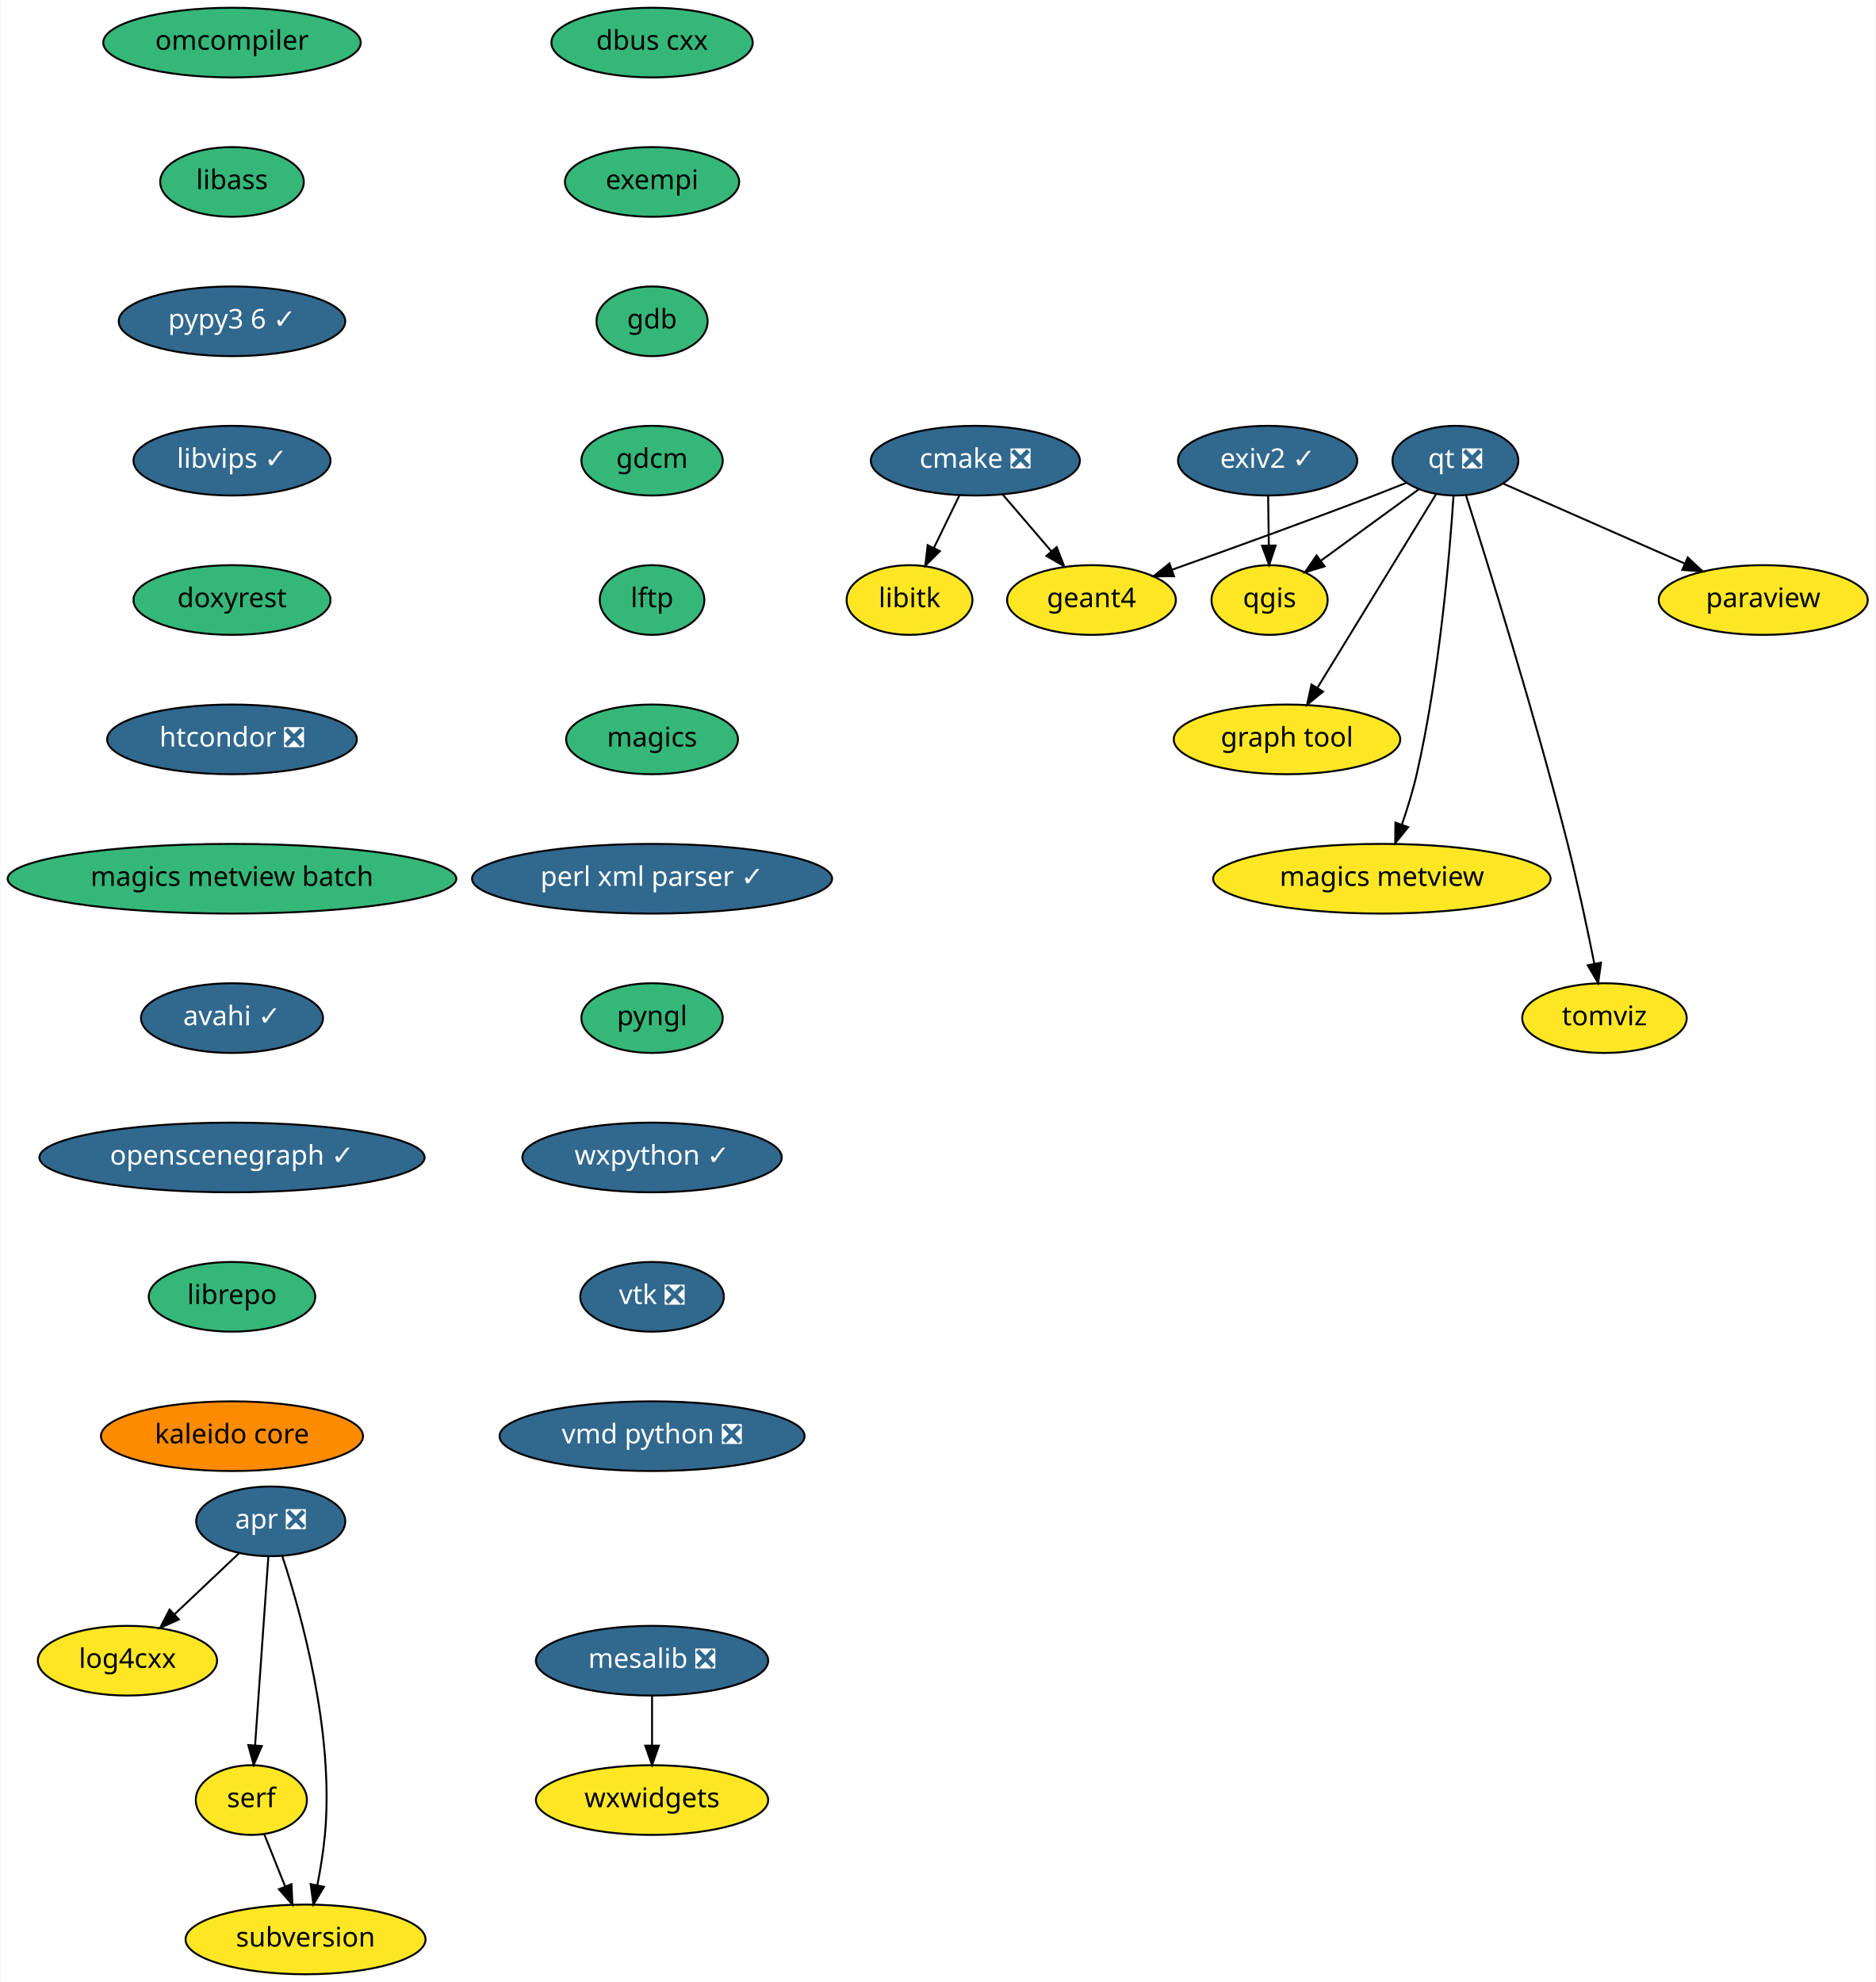
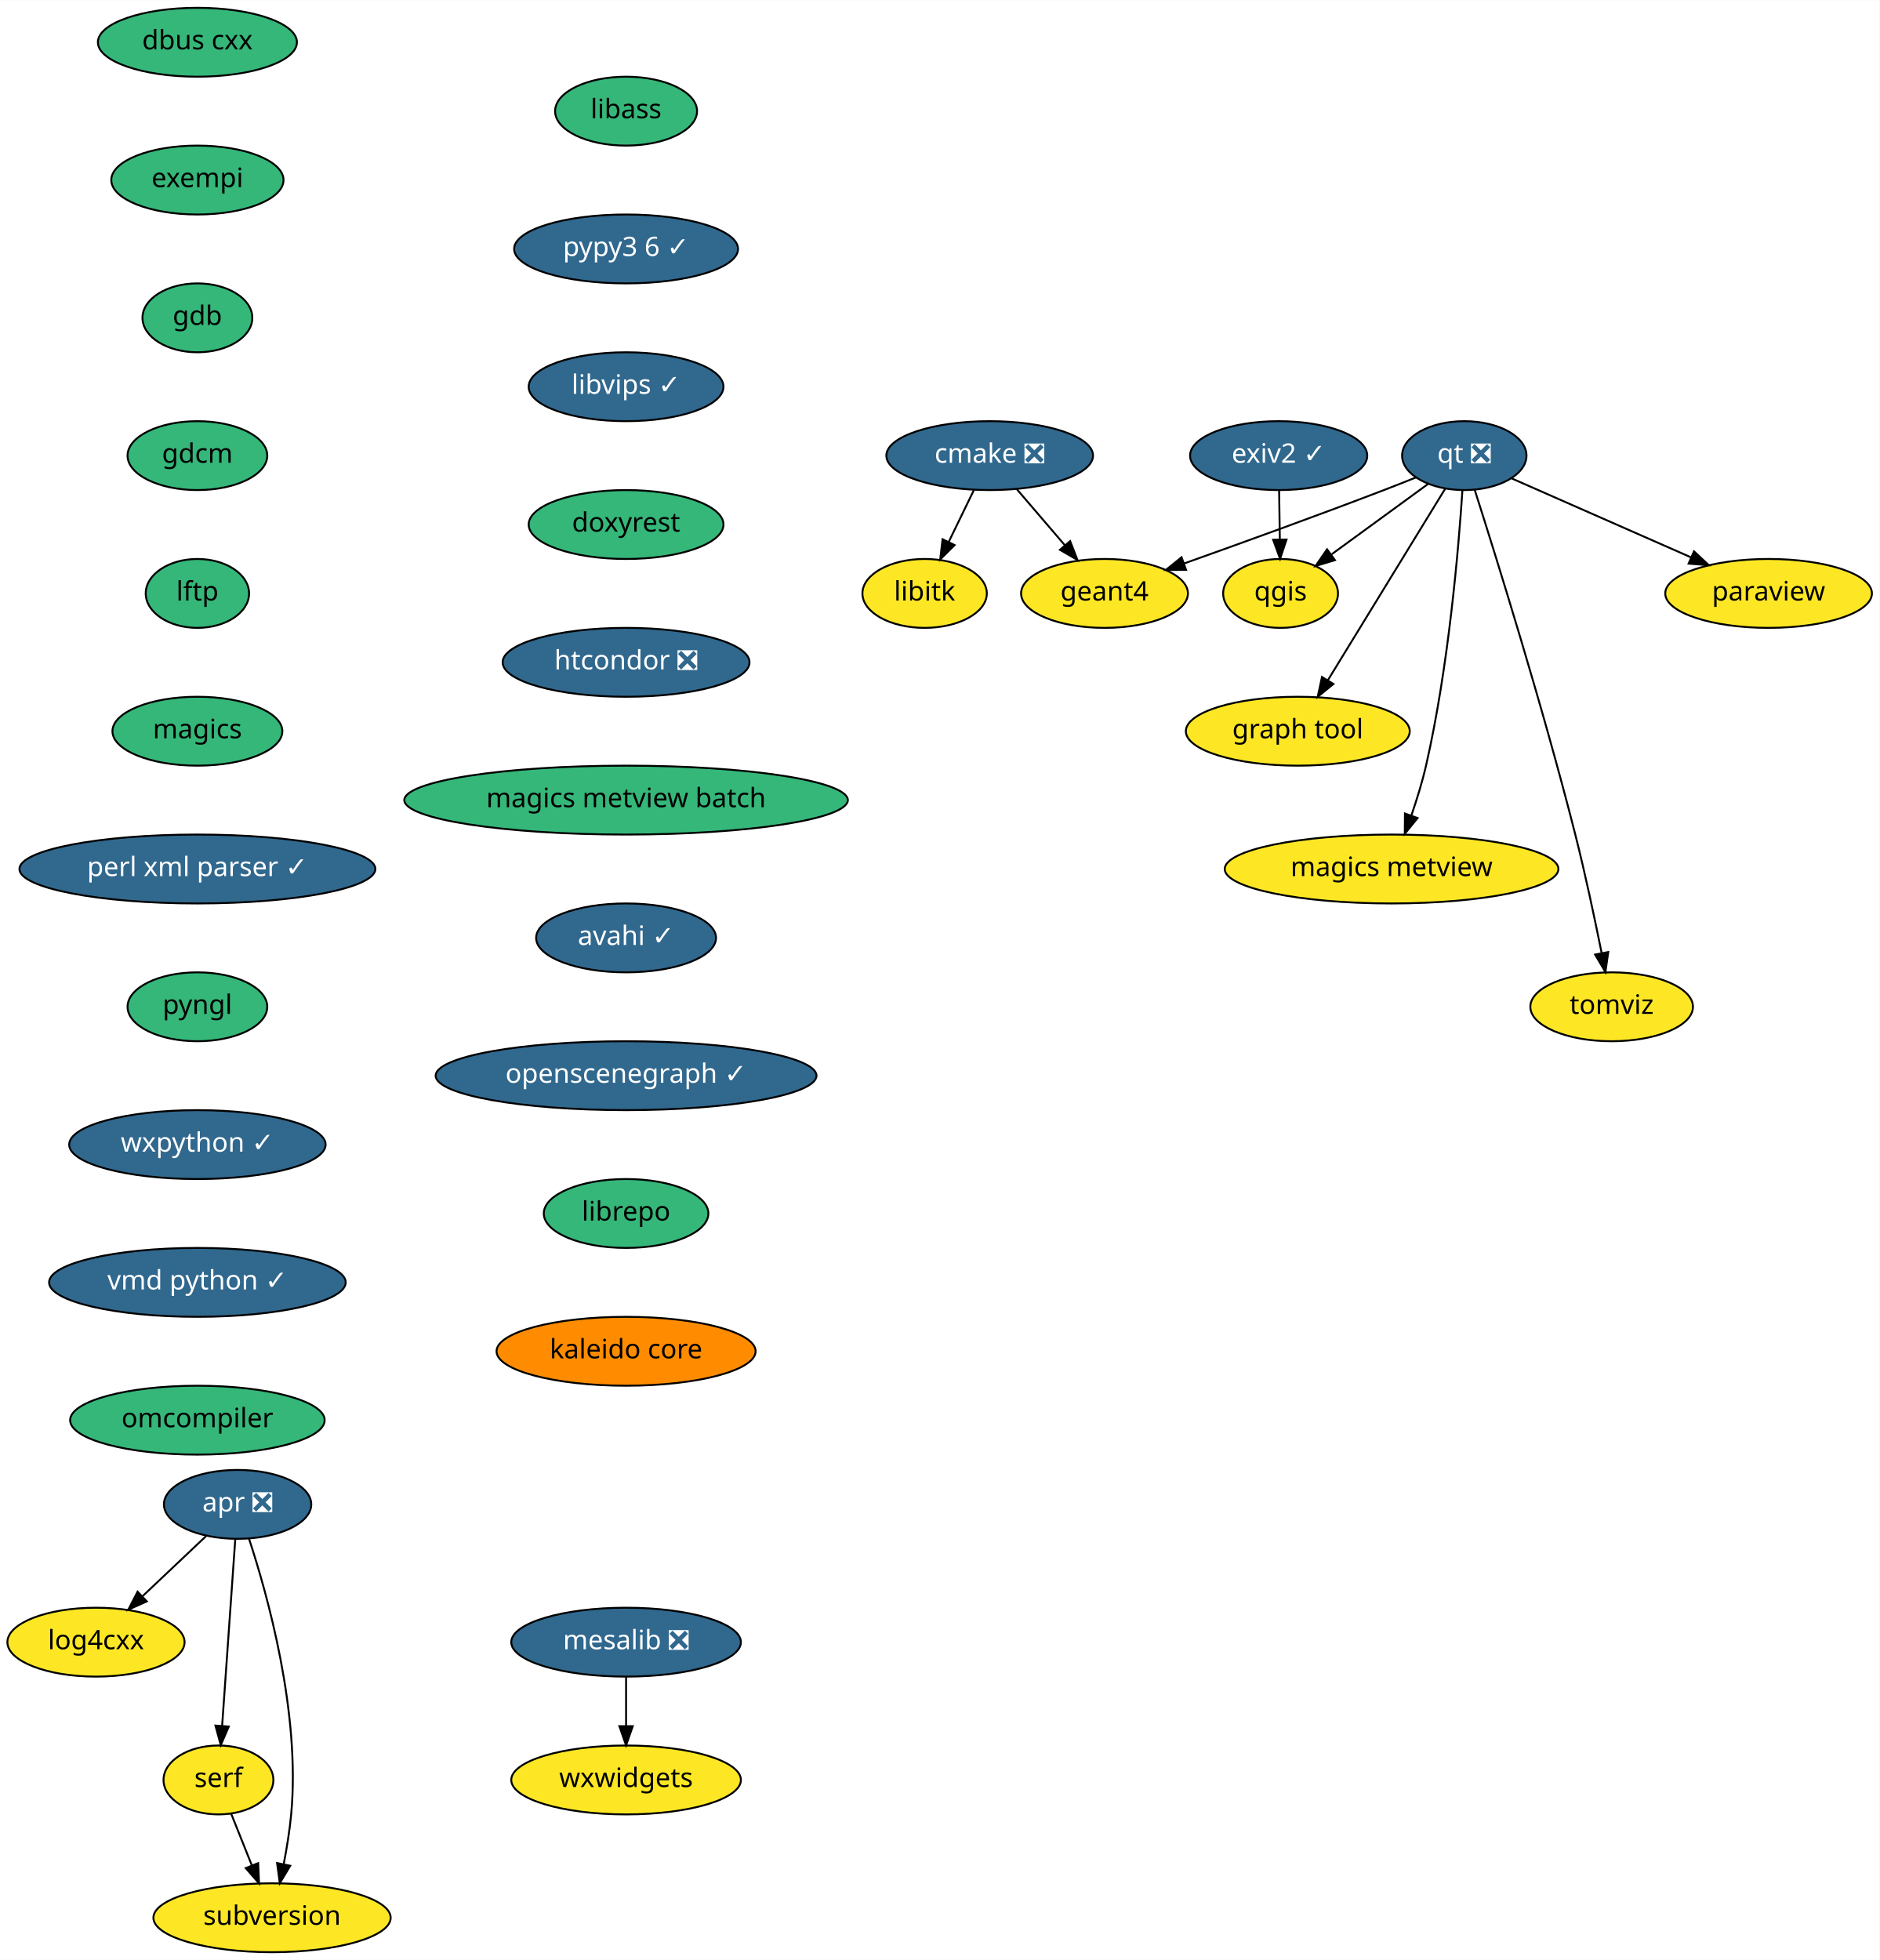
- <svg xmlns="http://www.w3.org/2000/svg" xmlns:xlink="http://www.w3.org/1999/xlink" width="969pt" height="1024pt" viewBox="0.00 0.00 968.69 1024.00">
+ <svg xmlns="http://www.w3.org/2000/svg" xmlns:xlink="http://www.w3.org/1999/xlink" width="982pt" height="1024pt" viewBox="0.00 0.00 982.15 1024.00">
  <g id="graph0" class="graph" transform="scale(1 1) rotate(0) translate(4 1020)">
-     <polygon fill="white" stroke="transparent" points="-4,4 -4,-1020 964.69,-1020 964.69,4 -4,4" />
+     <polygon fill="white" stroke="transparent" points="-4,4 -4,-1020 978.15,-1020 978.15,4 -4,4" />
    <g id="node1" class="node">
      <g id="a_node1">
        <a xlink:href="https://github.com/conda-forge/cmake-feedstock/pull/138" xlink:title="cmake ❎">
-           <ellipse fill="#31688e" stroke="black" cx="499.69" cy="-782" rx="54" ry="18" />
-           <text text-anchor="middle" x="499.69" y="-778.3" font-family="Times-Roman" font-size="14.00" fill="white">cmake ❎</text>
+           <ellipse fill="#31688e" stroke="black" cx="513.15" cy="-782" rx="54" ry="18" />
+           <text text-anchor="middle" x="513.15" y="-778.3" font-family="Times-Roman" font-size="14.00" fill="white">cmake ❎</text>
        </a>
      </g>
    </g>
    <g id="node2" class="node">
      <g id="a_node2">
        <a xlink:href="https://github.com/conda-forge/libitk-feedstock" xlink:title="libitk">
-           <ellipse fill="#fde725" stroke="black" cx="465.69" cy="-710" rx="32.5" ry="18" />
-           <text text-anchor="middle" x="465.69" y="-706.3" font-family="Times-Roman" font-size="14.00">libitk</text>
+           <ellipse fill="#fde725" stroke="black" cx="479.15" cy="-710" rx="32.5" ry="18" />
+           <text text-anchor="middle" x="479.15" y="-706.3" font-family="Times-Roman" font-size="14.00">libitk</text>
        </a>
      </g>
    </g>
    <g id="edge1" class="edge">
-       <path fill="none" stroke="black" d="M491.46,-764.05C487.49,-755.89 482.65,-745.91 478.23,-736.82" />
-       <polygon fill="black" stroke="black" points="481.36,-735.25 473.84,-727.79 475.07,-738.31 481.36,-735.25" />
+       <path fill="none" stroke="black" d="M504.92,-764.05C500.95,-755.89 496.1,-745.91 491.69,-736.82" />
+       <polygon fill="black" stroke="black" points="494.82,-735.25 487.3,-727.79 488.52,-738.31 494.82,-735.25" />
    </g>
    <g id="node3" class="node">
      <g id="a_node3">
        <a xlink:href="https://github.com/conda-forge/geant4-feedstock" xlink:title="geant4">
-           <ellipse fill="#fde725" stroke="black" cx="559.69" cy="-710" rx="43.59" ry="18" />
-           <text text-anchor="middle" x="559.69" y="-706.3" font-family="Times-Roman" font-size="14.00">geant4</text>
+           <ellipse fill="#fde725" stroke="black" cx="573.15" cy="-710" rx="43.59" ry="18" />
+           <text text-anchor="middle" x="573.15" y="-706.3" font-family="Times-Roman" font-size="14.00">geant4</text>
        </a>
      </g>
    </g>
    <g id="edge2" class="edge">
-       <path fill="none" stroke="black" d="M513.91,-764.41C521.38,-755.69 530.68,-744.85 538.94,-735.21" />
-       <polygon fill="black" stroke="black" points="541.72,-737.34 545.57,-727.47 536.41,-732.78 541.72,-737.34" />
+       <path fill="none" stroke="black" d="M527.37,-764.41C534.84,-755.69 544.14,-744.85 552.4,-735.21" />
+       <polygon fill="black" stroke="black" points="555.18,-737.34 559.03,-727.47 549.86,-732.78 555.18,-737.34" />
    </g>
    <g id="node4" class="node">
      <g id="a_node4">
        <a xlink:href="https://github.com/conda-forge/dbus-cxx-feedstock" xlink:title="dbus cxx">
-           <ellipse fill="#35b779" stroke="black" cx="332.69" cy="-998" rx="52" ry="18" />
-           <text text-anchor="middle" x="332.69" y="-994.3" font-family="Times-Roman" font-size="14.00">dbus cxx</text>
+           <ellipse fill="#35b779" stroke="black" cx="99.15" cy="-998" rx="52" ry="18" />
+           <text text-anchor="middle" x="99.15" y="-994.3" font-family="Times-Roman" font-size="14.00">dbus cxx</text>
        </a>
      </g>
    </g>
    <g id="node5" class="node">
      <g id="a_node5">
        <a xlink:href="https://github.com/conda-forge/exempi-feedstock" xlink:title="exempi">
-           <ellipse fill="#35b779" stroke="black" cx="332.69" cy="-926" rx="45" ry="18" />
-           <text text-anchor="middle" x="332.69" y="-922.3" font-family="Times-Roman" font-size="14.00">exempi</text>
+           <ellipse fill="#35b779" stroke="black" cx="99.15" cy="-926" rx="45" ry="18" />
+           <text text-anchor="middle" x="99.15" y="-922.3" font-family="Times-Roman" font-size="14.00">exempi</text>
        </a>
      </g>
    </g>
    <g id="node6" class="node">
      <g id="a_node6">
        <a xlink:href="https://github.com/conda-forge/gdb-feedstock" xlink:title="gdb">
-           <ellipse fill="#35b779" stroke="black" cx="332.69" cy="-854" rx="28.7" ry="18" />
-           <text text-anchor="middle" x="332.69" y="-850.3" font-family="Times-Roman" font-size="14.00">gdb</text>
+           <ellipse fill="#35b779" stroke="black" cx="99.15" cy="-854" rx="28.7" ry="18" />
+           <text text-anchor="middle" x="99.15" y="-850.3" font-family="Times-Roman" font-size="14.00">gdb</text>
        </a>
      </g>
    </g>
    <g id="node7" class="node">
      <g id="a_node7">
        <a xlink:href="https://github.com/conda-forge/gdcm-feedstock" xlink:title="gdcm">
-           <ellipse fill="#35b779" stroke="black" cx="332.69" cy="-782" rx="36.5" ry="18" />
-           <text text-anchor="middle" x="332.69" y="-778.3" font-family="Times-Roman" font-size="14.00">gdcm</text>
+           <ellipse fill="#35b779" stroke="black" cx="99.15" cy="-782" rx="36.5" ry="18" />
+           <text text-anchor="middle" x="99.15" y="-778.3" font-family="Times-Roman" font-size="14.00">gdcm</text>
        </a>
      </g>
    </g>
    <g id="node8" class="node">
      <g id="a_node8">
        <a xlink:href="https://github.com/conda-forge/lftp-feedstock" xlink:title="lftp">
-           <ellipse fill="#35b779" stroke="black" cx="332.69" cy="-710" rx="27" ry="18" />
-           <text text-anchor="middle" x="332.69" y="-706.3" font-family="Times-Roman" font-size="14.00">lftp</text>
+           <ellipse fill="#35b779" stroke="black" cx="99.15" cy="-710" rx="27" ry="18" />
+           <text text-anchor="middle" x="99.15" y="-706.3" font-family="Times-Roman" font-size="14.00">lftp</text>
        </a>
      </g>
    </g>
    <g id="node9" class="node">
      <g id="a_node9">
        <a xlink:href="https://github.com/conda-forge/magics-feedstock" xlink:title="magics">
-           <ellipse fill="#35b779" stroke="black" cx="332.69" cy="-638" rx="44.39" ry="18" />
-           <text text-anchor="middle" x="332.69" y="-634.3" font-family="Times-Roman" font-size="14.00">magics</text>
+           <ellipse fill="#35b779" stroke="black" cx="99.15" cy="-638" rx="44.39" ry="18" />
+           <text text-anchor="middle" x="99.15" y="-634.3" font-family="Times-Roman" font-size="14.00">magics</text>
        </a>
      </g>
    </g>
    <g id="node10" class="node">
      <g id="a_node10">
        <a xlink:href="https://github.com/conda-forge/perl-xml-parser-feedstock/pull/7" xlink:title="perl xml parser ✓">
-           <ellipse fill="#31688e" stroke="black" cx="332.69" cy="-566" rx="93" ry="18" />
-           <text text-anchor="middle" x="332.69" y="-562.3" font-family="Times-Roman" font-size="14.00" fill="white">perl xml parser ✓</text>
+           <ellipse fill="#31688e" stroke="black" cx="99.15" cy="-566" rx="93" ry="18" />
+           <text text-anchor="middle" x="99.15" y="-562.3" font-family="Times-Roman" font-size="14.00" fill="white">perl xml parser ✓</text>
        </a>
      </g>
    </g>
    <g id="node14" class="node">
      <g id="a_node14">
        <a xlink:href="https://github.com/conda-forge/pyngl-feedstock" xlink:title="pyngl">
-           <ellipse fill="#35b779" stroke="black" cx="332.69" cy="-494" rx="36.5" ry="18" />
-           <text text-anchor="middle" x="332.69" y="-490.3" font-family="Times-Roman" font-size="14.00">pyngl</text>
+           <ellipse fill="#35b779" stroke="black" cx="99.15" cy="-494" rx="36.5" ry="18" />
+           <text text-anchor="middle" x="99.15" y="-490.3" font-family="Times-Roman" font-size="14.00">pyngl</text>
        </a>
      </g>
    </g>
    <g id="node11" class="node">
      <g id="a_node11">
        <a xlink:href="https://github.com/conda-forge/mesalib-feedstock/pull/31" xlink:title="mesalib ❎">
-           <ellipse fill="#31688e" stroke="black" cx="332.69" cy="-162" rx="60" ry="18" />
-           <text text-anchor="middle" x="332.69" y="-158.3" font-family="Times-Roman" font-size="14.00" fill="white">mesalib ❎</text>
+           <ellipse fill="#31688e" stroke="black" cx="323.15" cy="-162" rx="60" ry="18" />
+           <text text-anchor="middle" x="323.15" y="-158.3" font-family="Times-Roman" font-size="14.00" fill="white">mesalib ❎</text>
        </a>
      </g>
    </g>
    <g id="node12" class="node">
      <g id="a_node12">
        <a xlink:href="https://github.com/conda-forge/wxwidgets-feedstock" xlink:title="wxwidgets">
-           <ellipse fill="#fde725" stroke="black" cx="332.69" cy="-90" rx="60" ry="18" />
-           <text text-anchor="middle" x="332.69" y="-86.3" font-family="Times-Roman" font-size="14.00">wxwidgets</text>
+           <ellipse fill="#fde725" stroke="black" cx="323.15" cy="-90" rx="60" ry="18" />
+           <text text-anchor="middle" x="323.15" y="-86.3" font-family="Times-Roman" font-size="14.00">wxwidgets</text>
        </a>
      </g>
    </g>
    <g id="edge9" class="edge">
-       <path fill="none" stroke="black" d="M332.69,-143.7C332.69,-135.98 332.69,-126.71 332.69,-118.11" />
-       <polygon fill="black" stroke="black" points="336.19,-118.1 332.69,-108.1 329.19,-118.1 336.19,-118.1" />
+       <path fill="none" stroke="black" d="M323.15,-143.7C323.15,-135.98 323.15,-126.71 323.15,-118.11" />
+       <polygon fill="black" stroke="black" points="326.65,-118.1 323.15,-108.1 319.65,-118.1 326.65,-118.1" />
    </g>
    <g id="node13" class="node">
      <g id="a_node13">
        <a xlink:href="https://github.com/conda-forge/paraview-feedstock" xlink:title="paraview">
-           <ellipse fill="#fde725" stroke="black" cx="906.69" cy="-710" rx="54" ry="18" />
-           <text text-anchor="middle" x="906.69" y="-706.3" font-family="Times-Roman" font-size="14.00">paraview</text>
+           <ellipse fill="#fde725" stroke="black" cx="920.15" cy="-710" rx="54" ry="18" />
+           <text text-anchor="middle" x="920.15" y="-706.3" font-family="Times-Roman" font-size="14.00">paraview</text>
        </a>
      </g>
    </g>
    <g id="node15" class="node">
      <g id="a_node15">
        <a xlink:href="https://github.com/conda-forge/wxpython-feedstock/pull/73" xlink:title="wxpython ✓">
-           <ellipse fill="#31688e" stroke="black" cx="332.69" cy="-422" rx="67" ry="18" />
-           <text text-anchor="middle" x="332.69" y="-418.3" font-family="Times-Roman" font-size="14.00" fill="white">wxpython ✓</text>
+           <ellipse fill="#31688e" stroke="black" cx="99.15" cy="-422" rx="67" ry="18" />
+           <text text-anchor="middle" x="99.15" y="-418.3" font-family="Times-Roman" font-size="14.00" fill="white">wxpython ✓</text>
        </a>
      </g>
    </g>
    <g id="node21" class="node">
      <g id="a_node21">
-         <a xlink:href="https://github.com/conda-forge/vtk-feedstock/pull/166" xlink:title="vtk ❎">
-           <ellipse fill="#31688e" stroke="black" cx="332.69" cy="-350" rx="37.09" ry="18" />
-           <text text-anchor="middle" x="332.69" y="-346.3" font-family="Times-Roman" font-size="14.00" fill="white">vtk ❎</text>
+         <a xlink:href="https://github.com/conda-forge/vmd-python-feedstock/pull/21" xlink:title="vmd python ✓">
+           <ellipse fill="#31688e" stroke="black" cx="99.15" cy="-350" rx="77.5" ry="18" />
+           <text text-anchor="middle" x="99.15" y="-346.3" font-family="Times-Roman" font-size="14.00" fill="white">vmd python ✓</text>
        </a>
      </g>
    </g>
    <g id="node16" class="node">
      <g id="a_node16">
        <a xlink:href="https://github.com/conda-forge/qgis-feedstock" xlink:title="qgis">
-           <ellipse fill="#fde725" stroke="black" cx="651.69" cy="-710" rx="30" ry="18" />
-           <text text-anchor="middle" x="651.69" y="-706.3" font-family="Times-Roman" font-size="14.00">qgis</text>
+           <ellipse fill="#fde725" stroke="black" cx="665.15" cy="-710" rx="30" ry="18" />
+           <text text-anchor="middle" x="665.15" y="-706.3" font-family="Times-Roman" font-size="14.00">qgis</text>
        </a>
      </g>
    </g>
    <g id="node17" class="node">
      <g id="a_node17">
        <a xlink:href="https://github.com/conda-forge/qt-feedstock/pull/191" xlink:title="qt ❎">
-           <ellipse fill="#31688e" stroke="black" cx="747.69" cy="-782" rx="32.5" ry="18" />
-           <text text-anchor="middle" x="747.69" y="-778.3" font-family="Times-Roman" font-size="14.00" fill="white">qt ❎</text>
+           <ellipse fill="#31688e" stroke="black" cx="761.15" cy="-782" rx="32.5" ry="18" />
+           <text text-anchor="middle" x="761.15" y="-778.3" font-family="Times-Roman" font-size="14.00" fill="white">qt ❎</text>
        </a>
      </g>
    </g>
    <g id="edge12" class="edge">
-       <path fill="none" stroke="black" d="M722.43,-770.6C716.93,-768.39 711.12,-766.09 705.69,-764 670.63,-750.55 630.51,-736.05 601.21,-725.62" />
-       <polygon fill="black" stroke="black" points="602.31,-722.29 591.71,-722.25 599.97,-728.89 602.31,-722.29" />
+       <path fill="none" stroke="black" d="M735.89,-770.6C730.38,-768.39 724.58,-766.09 719.15,-764 684.09,-750.55 643.97,-736.05 614.67,-725.62" />
+       <polygon fill="black" stroke="black" points="615.76,-722.29 605.17,-722.25 613.42,-728.89 615.76,-722.29" />
    </g>
    <g id="edge13" class="edge">
-       <path fill="none" stroke="black" d="M772.53,-770.06C797.6,-759.03 836.7,-741.81 866.24,-728.81" />
-       <polygon fill="black" stroke="black" points="867.72,-731.98 875.47,-724.75 864.9,-725.57 867.72,-731.98" />
+       <path fill="none" stroke="black" d="M785.99,-770.06C811.05,-759.03 850.16,-741.81 879.7,-728.81" />
+       <polygon fill="black" stroke="black" points="881.18,-731.98 888.92,-724.75 878.36,-725.57 881.18,-731.98" />
    </g>
    <g id="edge14" class="edge">
-       <path fill="none" stroke="black" d="M728.72,-767.17C714.34,-756.68 694.38,-742.13 678.38,-730.46" />
-       <polygon fill="black" stroke="black" points="680.11,-727.39 669.97,-724.33 675.98,-733.05 680.11,-727.39" />
+       <path fill="none" stroke="black" d="M742.18,-767.17C727.79,-756.68 707.84,-742.13 691.84,-730.46" />
+       <polygon fill="black" stroke="black" points="693.56,-727.39 683.42,-724.33 689.44,-733.05 693.56,-727.39" />
    </g>
    <g id="node18" class="node">
      <g id="a_node18">
        <a xlink:href="https://github.com/conda-forge/graph-tool-feedstock" xlink:title="graph tool">
-           <ellipse fill="#fde725" stroke="black" cx="660.69" cy="-638" rx="58.5" ry="18" />
-           <text text-anchor="middle" x="660.69" y="-634.3" font-family="Times-Roman" font-size="14.00">graph tool</text>
+           <ellipse fill="#fde725" stroke="black" cx="674.15" cy="-638" rx="58.5" ry="18" />
+           <text text-anchor="middle" x="674.15" y="-634.3" font-family="Times-Roman" font-size="14.00">graph tool</text>
        </a>
      </g>
    </g>
    <g id="edge15" class="edge">
-       <path fill="none" stroke="black" d="M737.71,-764.71C722.73,-740.26 694.29,-693.83 676.47,-664.76" />
-       <polygon fill="black" stroke="black" points="679.3,-662.68 671.09,-655.98 673.33,-666.33 679.3,-662.68" />
+       <path fill="none" stroke="black" d="M751.17,-764.71C736.18,-740.26 707.74,-693.83 689.93,-664.76" />
+       <polygon fill="black" stroke="black" points="692.76,-662.68 684.55,-655.98 686.79,-666.33 692.76,-662.68" />
    </g>
    <g id="node19" class="node">
      <g id="a_node19">
        <a xlink:href="https://github.com/conda-forge/magics-metview-feedstock" xlink:title="magics metview">
-           <ellipse fill="#fde725" stroke="black" cx="709.69" cy="-566" rx="87.18" ry="18" />
-           <text text-anchor="middle" x="709.69" y="-562.3" font-family="Times-Roman" font-size="14.00">magics metview</text>
+           <ellipse fill="#fde725" stroke="black" cx="723.15" cy="-566" rx="87.18" ry="18" />
+           <text text-anchor="middle" x="723.15" y="-562.3" font-family="Times-Roman" font-size="14.00">magics metview</text>
        </a>
      </g>
    </g>
    <g id="edge16" class="edge">
-       <path fill="none" stroke="black" d="M746.71,-763.88C744.77,-734.25 739.53,-671.61 727.69,-620 725.71,-611.38 722.87,-602.19 720.02,-593.93" />
-       <polygon fill="black" stroke="black" points="723.27,-592.64 716.6,-584.41 716.69,-595 723.27,-592.64" />
+       <path fill="none" stroke="black" d="M760.17,-763.88C758.22,-734.25 752.99,-671.61 741.15,-620 739.17,-611.38 736.32,-602.19 733.48,-593.93" />
+       <polygon fill="black" stroke="black" points="736.73,-592.64 730.06,-584.41 730.14,-595 736.73,-592.64" />
    </g>
    <g id="node20" class="node">
      <g id="a_node20">
        <a xlink:href="https://github.com/conda-forge/tomviz-feedstock" xlink:title="tomviz">
-           <ellipse fill="#fde725" stroke="black" cx="824.69" cy="-494" rx="42.49" ry="18" />
-           <text text-anchor="middle" x="824.69" y="-490.3" font-family="Times-Roman" font-size="14.00">tomviz</text>
+           <ellipse fill="#fde725" stroke="black" cx="838.15" cy="-494" rx="42.49" ry="18" />
+           <text text-anchor="middle" x="838.15" y="-490.3" font-family="Times-Roman" font-size="14.00">tomviz</text>
        </a>
      </g>
    </g>
    <g id="edge17" class="edge">
-       <path fill="none" stroke="black" d="M753.17,-763.99C764.02,-730.01 788.65,-651.22 805.69,-584 810.9,-563.45 815.87,-540 819.41,-522.33" />
-       <polygon fill="black" stroke="black" points="822.92,-522.64 821.43,-512.15 816.05,-521.28 822.92,-522.64" />
+       <path fill="none" stroke="black" d="M766.63,-763.99C777.48,-730.01 802.1,-651.22 819.15,-584 824.36,-563.45 829.32,-540 832.87,-522.33" />
+       <polygon fill="black" stroke="black" points="836.38,-522.64 834.89,-512.15 829.51,-521.28 836.38,-522.64" />
    </g>
    <g id="node22" class="node">
      <g id="a_node22">
-         <a xlink:href="https://github.com/conda-forge/vmd-python-feedstock/pull/21" xlink:title="vmd python ❎">
-           <ellipse fill="#31688e" stroke="black" cx="332.69" cy="-278" rx="78.79" ry="18" />
-           <text text-anchor="middle" x="332.69" y="-274.3" font-family="Times-Roman" font-size="14.00" fill="white">vmd python ❎</text>
+         <a xlink:href="https://github.com/conda-forge/omcompiler-feedstock" xlink:title="omcompiler">
+           <ellipse fill="#35b779" stroke="black" cx="99.15" cy="-278" rx="66.5" ry="18" />
+           <text text-anchor="middle" x="99.15" y="-274.3" font-family="Times-Roman" font-size="14.00">omcompiler</text>
        </a>
      </g>
    </g>
    <g id="node23" class="node">
      <g id="a_node23">
-         <a xlink:href="https://github.com/conda-forge/omcompiler-feedstock" xlink:title="omcompiler">
-           <ellipse fill="#35b779" stroke="black" cx="115.69" cy="-998" rx="66.5" ry="18" />
-           <text text-anchor="middle" x="115.69" y="-994.3" font-family="Times-Roman" font-size="14.00">omcompiler</text>
+         <a xlink:href="https://github.com/conda-forge/apr-feedstock/pull/14" xlink:title="apr ❎">
+           <ellipse fill="#31688e" stroke="black" cx="120.15" cy="-234" rx="38.5" ry="18" />
+           <text text-anchor="middle" x="120.15" y="-230.3" font-family="Times-Roman" font-size="14.00" fill="white">apr ❎</text>
        </a>
      </g>
    </g>
    <g id="node24" class="node">
      <g id="a_node24">
+         <a xlink:href="https://github.com/conda-forge/log4cxx-feedstock" xlink:title="log4cxx">
+           <ellipse fill="#fde725" stroke="black" cx="46.15" cy="-162" rx="46.29" ry="18" />
+           <text text-anchor="middle" x="46.15" y="-158.3" font-family="Times-Roman" font-size="14.00">log4cxx</text>
+         </a>
+       </g>
+     </g>
+     <g id="edge20" class="edge">
+       <path fill="none" stroke="black" d="M103.72,-217.46C93.99,-208.26 81.48,-196.42 70.6,-186.13" />
+       <polygon fill="black" stroke="black" points="72.71,-183.31 63.04,-178.98 67.9,-188.39 72.71,-183.31" />
+     </g>
+     <g id="node25" class="node">
+       <g id="a_node25">
+         <a xlink:href="https://github.com/conda-forge/serf-feedstock" xlink:title="serf">
+           <ellipse fill="#fde725" stroke="black" cx="110.15" cy="-90" rx="28.7" ry="18" />
+           <text text-anchor="middle" x="110.15" y="-86.3" font-family="Times-Roman" font-size="14.00">serf</text>
+         </a>
+       </g>
+     </g>
+     <g id="edge21" class="edge">
+       <path fill="none" stroke="black" d="M118.94,-215.87C117.24,-191.67 114.1,-147.21 112.08,-118.39" />
+       <polygon fill="black" stroke="black" points="115.55,-117.92 111.36,-108.19 108.57,-118.41 115.55,-117.92" />
+     </g>
+     <g id="node26" class="node">
+       <g id="a_node26">
+         <a xlink:href="https://github.com/conda-forge/subversion-feedstock" xlink:title="subversion">
+           <ellipse fill="#fde725" stroke="black" cx="138.15" cy="-18" rx="61.99" ry="18" />
+           <text text-anchor="middle" x="138.15" y="-14.3" font-family="Times-Roman" font-size="14.00">subversion</text>
+         </a>
+       </g>
+     </g>
+     <g id="edge22" class="edge">
+       <path fill="none" stroke="black" d="M126.07,-216.2C135.68,-187.04 153.11,-125.11 148.15,-72 147.35,-63.48 145.85,-54.28 144.24,-45.99" />
+       <polygon fill="black" stroke="black" points="147.65,-45.16 142.21,-36.07 140.79,-46.57 147.65,-45.16" />
+     </g>
+     <g id="edge23" class="edge">
+       <path fill="none" stroke="black" d="M116.78,-72.41C120.01,-64.34 123.97,-54.43 127.6,-45.35" />
+       <polygon fill="black" stroke="black" points="130.9,-46.54 131.36,-35.96 124.4,-43.94 130.9,-46.54" />
+     </g>
+     <g id="node27" class="node">
+       <g id="a_node27">
        <a xlink:href="https://github.com/conda-forge/libass-feedstock" xlink:title="libass">
-           <ellipse fill="#35b779" stroke="black" cx="115.69" cy="-926" rx="37.09" ry="18" />
-           <text text-anchor="middle" x="115.69" y="-922.3" font-family="Times-Roman" font-size="14.00">libass</text>
+           <ellipse fill="#35b779" stroke="black" cx="323.15" cy="-962" rx="37.09" ry="18" />
+           <text text-anchor="middle" x="323.15" y="-958.3" font-family="Times-Roman" font-size="14.00">libass</text>
+         </a>
+       </g>
+     </g>
+     <g id="node28" class="node">
+       <g id="a_node28">
+         <a xlink:href="https://github.com/conda-forge/pypy3.6-feedstock/pull/36" xlink:title="pypy3 6 ✓">
+           <ellipse fill="#31688e" stroke="black" cx="323.15" cy="-890" rx="58.5" ry="18" />
+           <text text-anchor="middle" x="323.15" y="-886.3" font-family="Times-Roman" font-size="14.00" fill="white">pypy3 6 ✓</text>
        </a>
      </g>
    </g>
    <g id="node29" class="node">
      <g id="a_node29">
-         <a xlink:href="https://github.com/conda-forge/pypy3.6-feedstock/pull/36" xlink:title="pypy3 6 ✓">
-           <ellipse fill="#31688e" stroke="black" cx="115.69" cy="-854" rx="58.5" ry="18" />
-           <text text-anchor="middle" x="115.69" y="-850.3" font-family="Times-Roman" font-size="14.00" fill="white">pypy3 6 ✓</text>
-         </a>
-       </g>
-     </g>
-     <g id="node25" class="node">
-       <g id="a_node25">
-         <a xlink:href="https://github.com/conda-forge/apr-feedstock/pull/14" xlink:title="apr ❎">
-           <ellipse fill="#31688e" stroke="black" cx="135.69" cy="-234" rx="38.5" ry="18" />
-           <text text-anchor="middle" x="135.69" y="-230.3" font-family="Times-Roman" font-size="14.00" fill="white">apr ❎</text>
-         </a>
-       </g>
-     </g>
-     <g id="node26" class="node">
-       <g id="a_node26">
-         <a xlink:href="https://github.com/conda-forge/log4cxx-feedstock" xlink:title="log4cxx">
-           <ellipse fill="#fde725" stroke="black" cx="61.69" cy="-162" rx="46.29" ry="18" />
-           <text text-anchor="middle" x="61.69" y="-158.3" font-family="Times-Roman" font-size="14.00">log4cxx</text>
-         </a>
-       </g>
-     </g>
-     <g id="edge21" class="edge">
-       <path fill="none" stroke="black" d="M119.27,-217.46C109.54,-208.26 97.02,-196.42 86.15,-186.13" />
-       <polygon fill="black" stroke="black" points="88.25,-183.31 78.58,-178.98 83.44,-188.39 88.25,-183.31" />
-     </g>
-     <g id="node27" class="node">
-       <g id="a_node27">
-         <a xlink:href="https://github.com/conda-forge/serf-feedstock" xlink:title="serf">
-           <ellipse fill="#fde725" stroke="black" cx="125.69" cy="-90" rx="28.7" ry="18" />
-           <text text-anchor="middle" x="125.69" y="-86.3" font-family="Times-Roman" font-size="14.00">serf</text>
-         </a>
-       </g>
-     </g>
-     <g id="edge22" class="edge">
-       <path fill="none" stroke="black" d="M134.48,-215.87C132.78,-191.67 129.65,-147.21 127.62,-118.39" />
-       <polygon fill="black" stroke="black" points="131.09,-117.92 126.9,-108.19 124.11,-118.41 131.09,-117.92" />
-     </g>
-     <g id="node28" class="node">
-       <g id="a_node28">
-         <a xlink:href="https://github.com/conda-forge/subversion-feedstock" xlink:title="subversion">
-           <ellipse fill="#fde725" stroke="black" cx="153.69" cy="-18" rx="61.99" ry="18" />
-           <text text-anchor="middle" x="153.69" y="-14.3" font-family="Times-Roman" font-size="14.00">subversion</text>
-         </a>
-       </g>
-     </g>
-     <g id="edge23" class="edge">
-       <path fill="none" stroke="black" d="M141.62,-216.2C151.23,-187.04 168.66,-125.11 163.69,-72 162.89,-63.48 161.39,-54.28 159.79,-45.99" />
-       <polygon fill="black" stroke="black" points="163.19,-45.16 157.75,-36.07 156.33,-46.57 163.19,-45.16" />
-     </g>
-     <g id="edge24" class="edge">
-       <path fill="none" stroke="black" d="M132.33,-72.41C135.56,-64.34 139.52,-54.43 143.15,-45.35" />
-       <polygon fill="black" stroke="black" points="146.44,-46.54 146.91,-35.96 139.94,-43.94 146.44,-46.54" />
+         <a xlink:href="https://github.com/conda-forge/libvips-feedstock/pull/32" xlink:title="libvips ✓">
+           <ellipse fill="#31688e" stroke="black" cx="323.15" cy="-818" rx="50.89" ry="18" />
+           <text text-anchor="middle" x="323.15" y="-814.3" font-family="Times-Roman" font-size="14.00" fill="white">libvips ✓</text>
+         </a>
+       </g>
+     </g>
+     <g id="node31" class="node">
+       <g id="a_node31">
+         <a xlink:href="https://github.com/conda-forge/doxyrest-feedstock" xlink:title="doxyrest">
+           <ellipse fill="#35b779" stroke="black" cx="323.15" cy="-746" rx="50.89" ry="18" />
+           <text text-anchor="middle" x="323.15" y="-742.3" font-family="Times-Roman" font-size="14.00">doxyrest</text>
+         </a>
+       </g>
    </g>
    <g id="node30" class="node">
      <g id="a_node30">
-         <a xlink:href="https://github.com/conda-forge/libvips-feedstock/pull/32" xlink:title="libvips ✓">
-           <ellipse fill="#31688e" stroke="black" cx="115.69" cy="-782" rx="50.89" ry="18" />
-           <text text-anchor="middle" x="115.69" y="-778.3" font-family="Times-Roman" font-size="14.00" fill="white">libvips ✓</text>
-         </a>
-       </g>
+         <a xlink:href="https://github.com/conda-forge/exiv2-feedstock/pull/6" xlink:title="exiv2 ✓">
+           <ellipse fill="#31688e" stroke="black" cx="664.15" cy="-782" rx="46.29" ry="18" />
+           <text text-anchor="middle" x="664.15" y="-778.3" font-family="Times-Roman" font-size="14.00" fill="white">exiv2 ✓</text>
+         </a>
+       </g>
+     </g>
+     <g id="edge26" class="edge">
+       <path fill="none" stroke="black" d="M664.39,-763.7C664.5,-755.98 664.64,-746.71 664.76,-738.11" />
+       <polygon fill="black" stroke="black" points="668.26,-738.15 664.9,-728.1 661.26,-738.05 668.26,-738.15" />
    </g>
    <g id="node32" class="node">
      <g id="a_node32">
-         <a xlink:href="https://github.com/conda-forge/doxyrest-feedstock" xlink:title="doxyrest">
-           <ellipse fill="#35b779" stroke="black" cx="115.69" cy="-710" rx="50.89" ry="18" />
-           <text text-anchor="middle" x="115.69" y="-706.3" font-family="Times-Roman" font-size="14.00">doxyrest</text>
-         </a>
-       </g>
-     </g>
-     <g id="node31" class="node">
-       <g id="a_node31">
-         <a xlink:href="https://github.com/conda-forge/exiv2-feedstock/pull/6" xlink:title="exiv2 ✓">
-           <ellipse fill="#31688e" stroke="black" cx="650.69" cy="-782" rx="46.29" ry="18" />
-           <text text-anchor="middle" x="650.69" y="-778.3" font-family="Times-Roman" font-size="14.00" fill="white">exiv2 ✓</text>
-         </a>
-       </g>
-     </g>
-     <g id="edge27" class="edge">
-       <path fill="none" stroke="black" d="M650.94,-763.7C651.05,-755.98 651.18,-746.71 651.3,-738.11" />
-       <polygon fill="black" stroke="black" points="654.8,-738.15 651.45,-728.1 647.8,-738.05 654.8,-738.15" />
+         <a xlink:href="https://github.com/conda-forge/htcondor-feedstock/pull/38" xlink:title="htcondor ❎">
+           <ellipse fill="#31688e" stroke="black" cx="323.15" cy="-674" rx="64.5" ry="18" />
+           <text text-anchor="middle" x="323.15" y="-670.3" font-family="Times-Roman" font-size="14.00" fill="white">htcondor ❎</text>
+         </a>
+       </g>
    </g>
    <g id="node33" class="node">
      <g id="a_node33">
-         <a xlink:href="https://github.com/conda-forge/htcondor-feedstock/pull/38" xlink:title="htcondor ❎">
-           <ellipse fill="#31688e" stroke="black" cx="115.69" cy="-638" rx="64.5" ry="18" />
-           <text text-anchor="middle" x="115.69" y="-634.3" font-family="Times-Roman" font-size="14.00" fill="white">htcondor ❎</text>
+         <a xlink:href="https://github.com/conda-forge/magics-metview-batch-feedstock" xlink:title="magics metview batch">
+           <ellipse fill="#35b779" stroke="black" cx="323.15" cy="-602" rx="115.88" ry="18" />
+           <text text-anchor="middle" x="323.15" y="-598.3" font-family="Times-Roman" font-size="14.00">magics metview batch</text>
        </a>
      </g>
    </g>
    <g id="node34" class="node">
      <g id="a_node34">
-         <a xlink:href="https://github.com/conda-forge/magics-metview-batch-feedstock" xlink:title="magics metview batch">
-           <ellipse fill="#35b779" stroke="black" cx="115.69" cy="-566" rx="115.88" ry="18" />
-           <text text-anchor="middle" x="115.69" y="-562.3" font-family="Times-Roman" font-size="14.00">magics metview batch</text>
+         <a xlink:href="https://github.com/conda-forge/avahi-feedstock/pull/4" xlink:title="avahi ✓">
+           <ellipse fill="#31688e" stroke="black" cx="323.15" cy="-530" rx="47" ry="18" />
+           <text text-anchor="middle" x="323.15" y="-526.3" font-family="Times-Roman" font-size="14.00" fill="white">avahi ✓</text>
        </a>
      </g>
    </g>
    <g id="node35" class="node">
      <g id="a_node35">
-         <a xlink:href="https://github.com/conda-forge/avahi-feedstock/pull/4" xlink:title="avahi ✓">
-           <ellipse fill="#31688e" stroke="black" cx="115.69" cy="-494" rx="47" ry="18" />
-           <text text-anchor="middle" x="115.69" y="-490.3" font-family="Times-Roman" font-size="14.00" fill="white">avahi ✓</text>
+         <a xlink:href="https://github.com/conda-forge/openscenegraph-feedstock/pull/13" xlink:title="openscenegraph ✓">
+           <ellipse fill="#31688e" stroke="black" cx="323.15" cy="-458" rx="99.5" ry="18" />
+           <text text-anchor="middle" x="323.15" y="-454.3" font-family="Times-Roman" font-size="14.00" fill="white">openscenegraph ✓</text>
        </a>
      </g>
    </g>
    <g id="node36" class="node">
      <g id="a_node36">
-         <a xlink:href="https://github.com/conda-forge/openscenegraph-feedstock/pull/13" xlink:title="openscenegraph ✓">
-           <ellipse fill="#31688e" stroke="black" cx="115.69" cy="-422" rx="99.5" ry="18" />
-           <text text-anchor="middle" x="115.69" y="-418.3" font-family="Times-Roman" font-size="14.00" fill="white">openscenegraph ✓</text>
+         <a xlink:href="https://github.com/conda-forge/librepo-feedstock" xlink:title="librepo">
+           <ellipse fill="#35b779" stroke="black" cx="323.15" cy="-386" rx="43" ry="18" />
+           <text text-anchor="middle" x="323.15" y="-382.3" font-family="Times-Roman" font-size="14.00">librepo</text>
        </a>
      </g>
    </g>
    <g id="node37" class="node">
      <g id="a_node37">
-         <a xlink:href="https://github.com/conda-forge/librepo-feedstock" xlink:title="librepo">
-           <ellipse fill="#35b779" stroke="black" cx="115.69" cy="-350" rx="43" ry="18" />
-           <text text-anchor="middle" x="115.69" y="-346.3" font-family="Times-Roman" font-size="14.00">librepo</text>
-         </a>
-       </g>
-     </g>
-     <g id="node38" class="node">
-       <g id="a_node38">
        <a xlink:href="https://github.com/conda-forge/kaleido-core-feedstock" xlink:title="kaleido core">
-           <ellipse fill="#ff8c00" stroke="black" cx="115.69" cy="-278" rx="67.69" ry="18" />
-           <text text-anchor="middle" x="115.69" y="-274.3" font-family="Times-Roman" font-size="14.00">kaleido core</text>
+           <ellipse fill="#ff8c00" stroke="black" cx="323.15" cy="-314" rx="67.69" ry="18" />
+           <text text-anchor="middle" x="323.15" y="-310.3" font-family="Times-Roman" font-size="14.00">kaleido core</text>
        </a>
      </g>
    </g>
  </g>
</svg>
